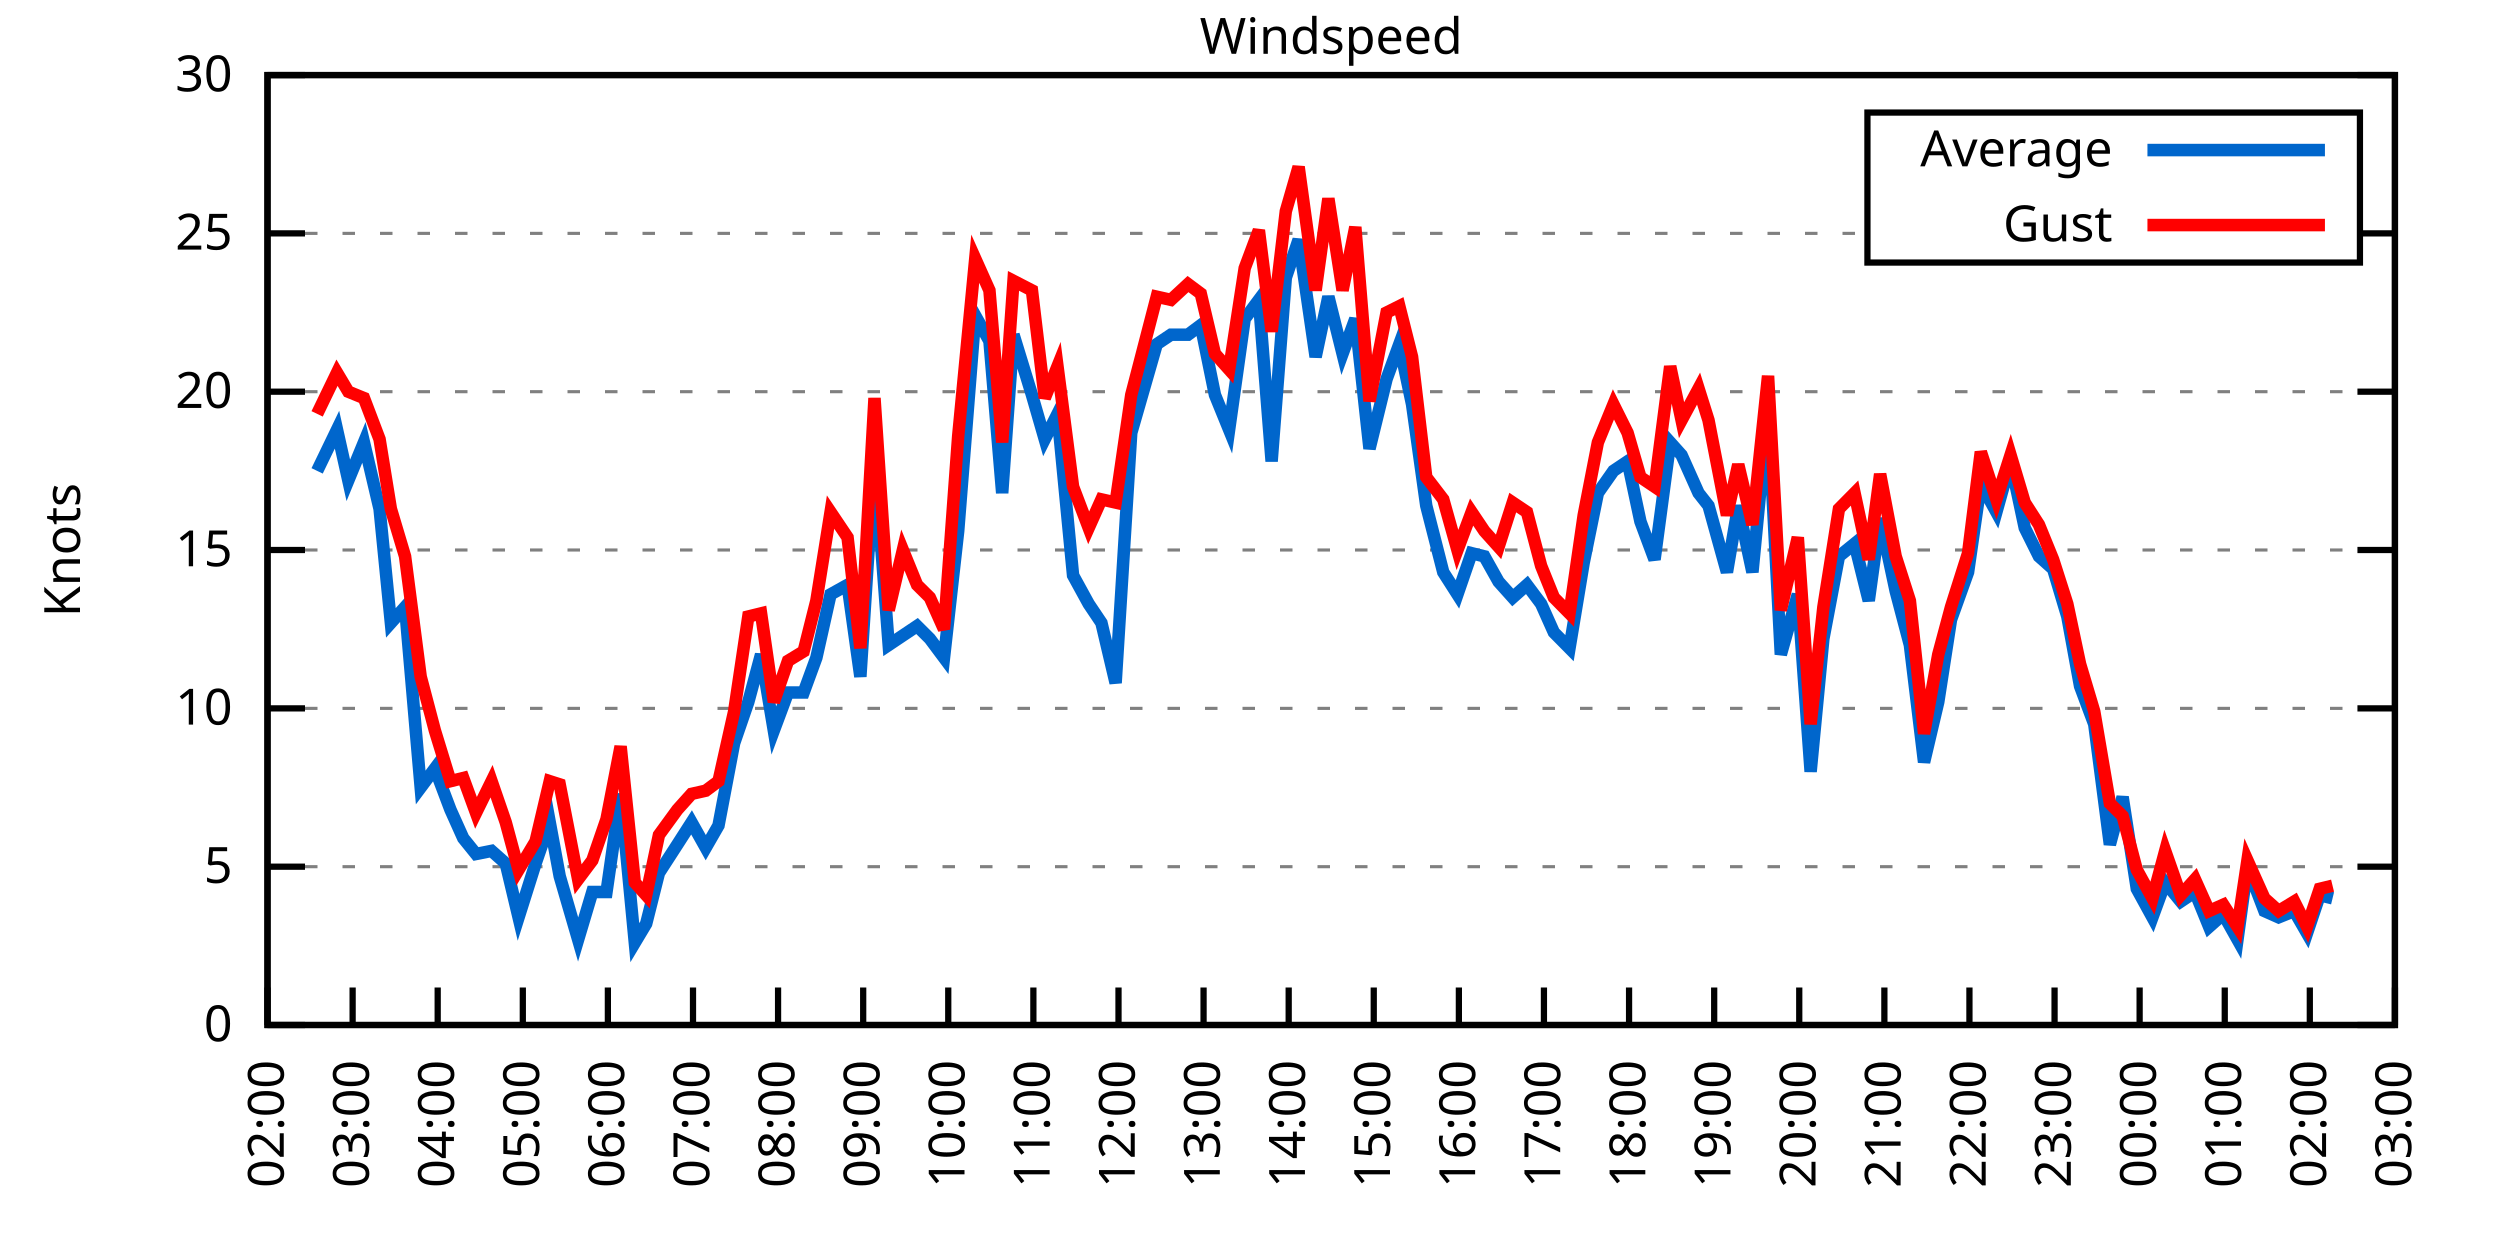
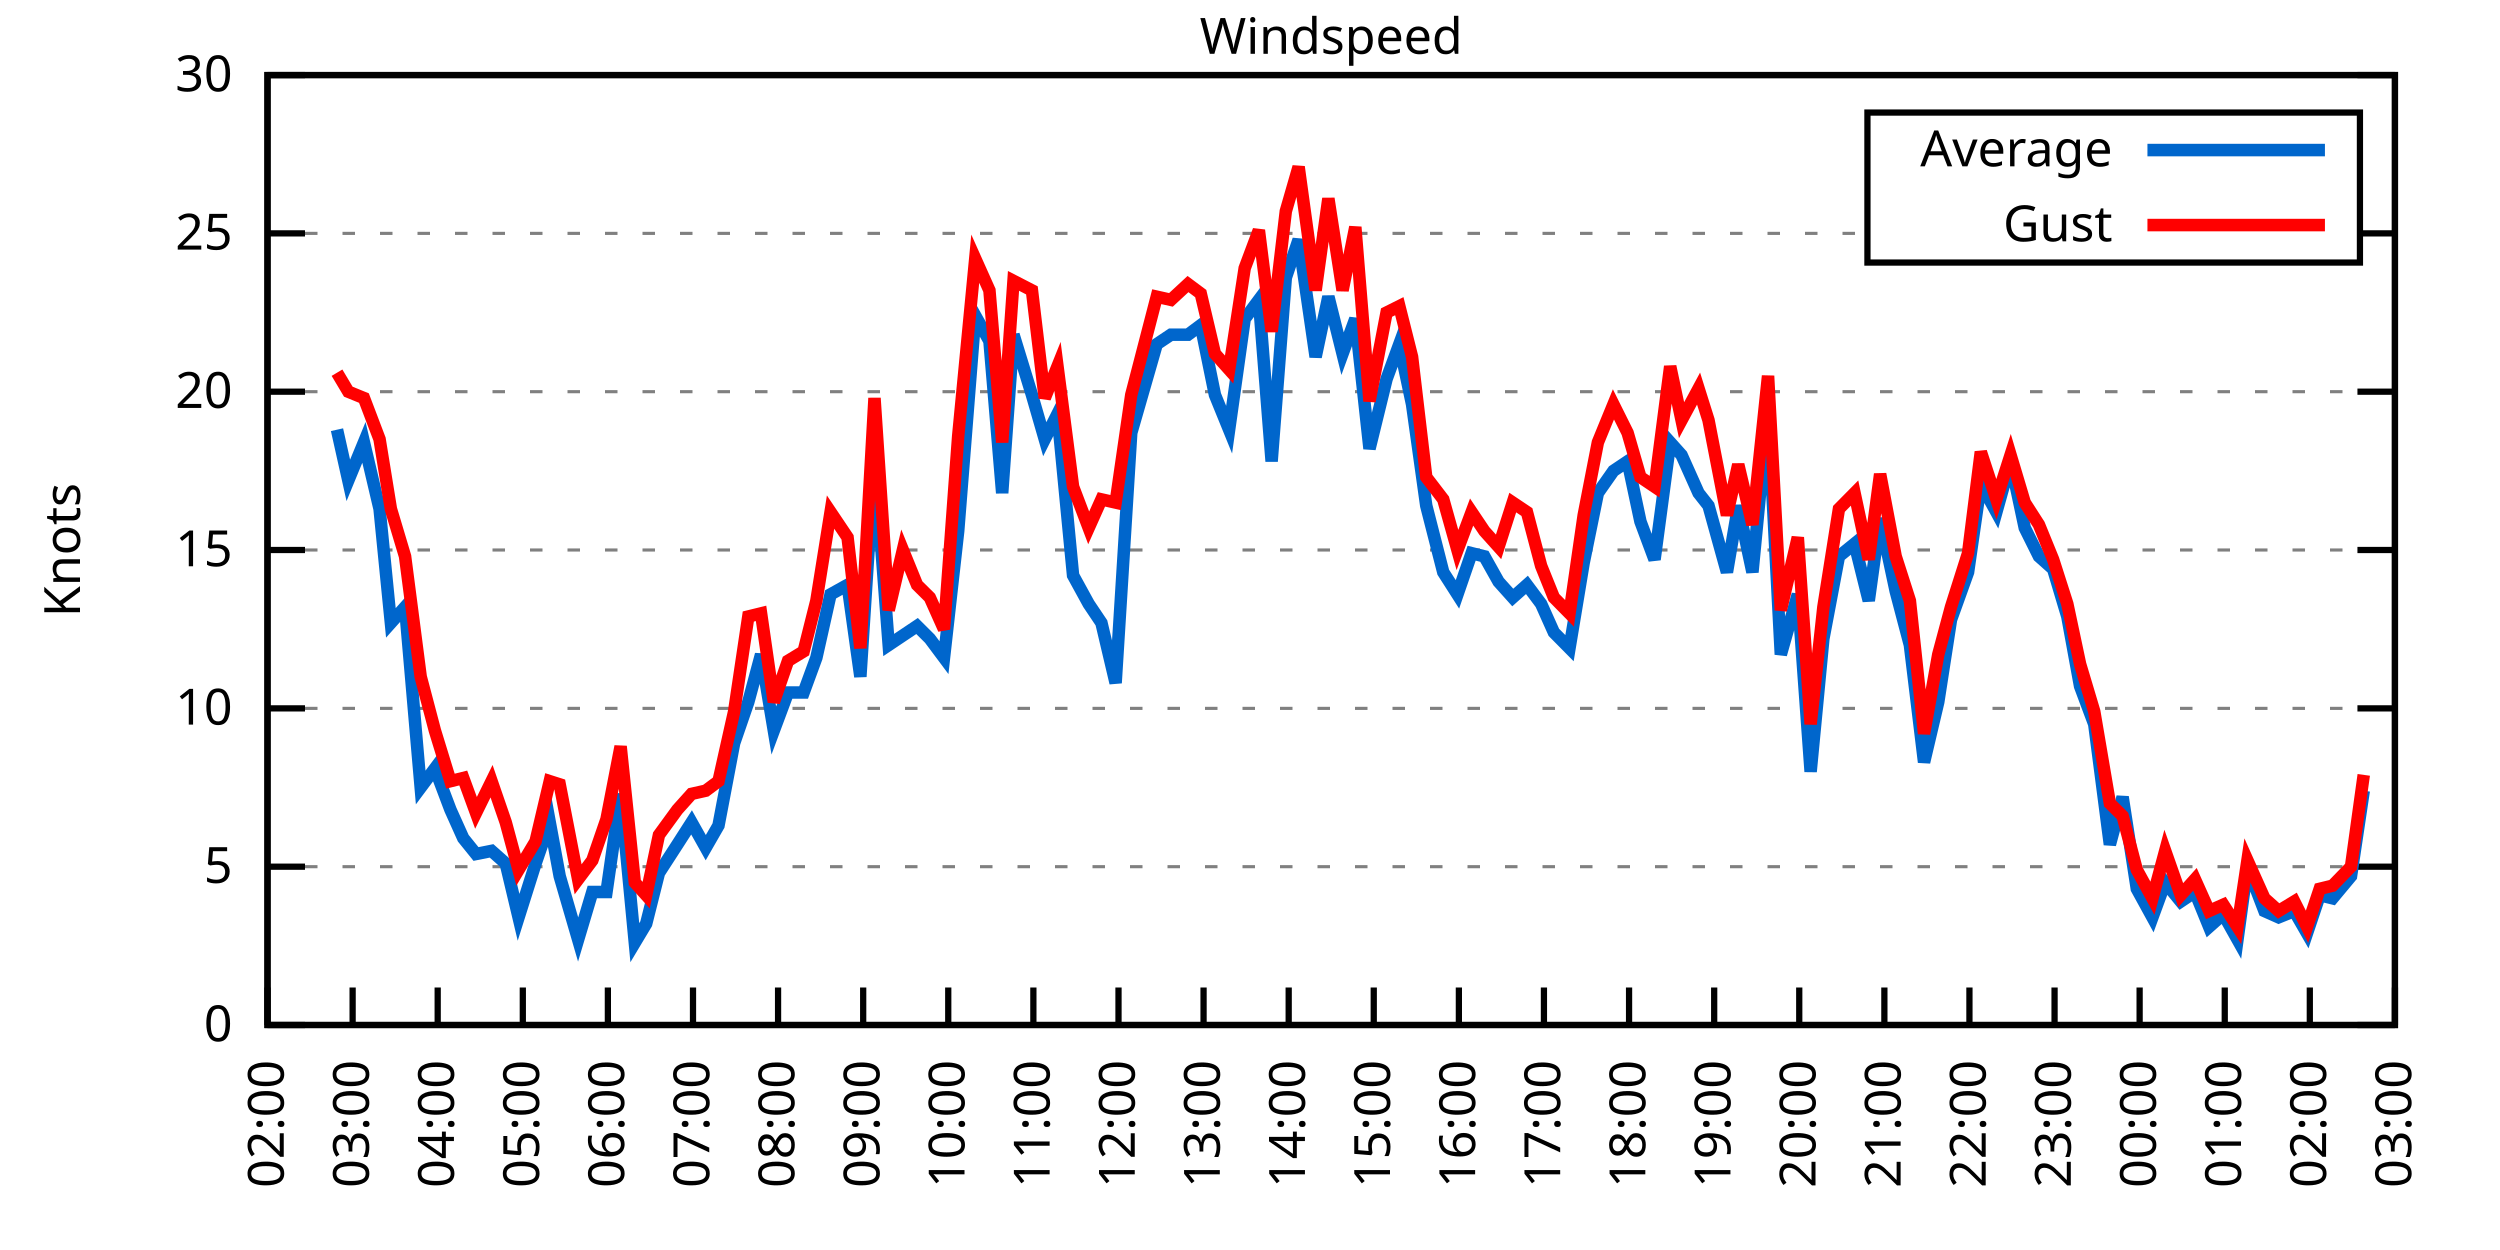
<svg xmlns="http://www.w3.org/2000/svg" xmlns:xlink="http://www.w3.org/1999/xlink" width="400" height="200" viewBox="0 0 400 200">
  <g id="gnuplot_canvas">
    <rect x="0" y="0" width="400" height="200" fill="none" />
    <defs>
      <circle id="gpDot" r="0.5" stroke-width="0.5" stroke="currentColor" />
      <path id="gpPt0" stroke-width="0.333" stroke="currentColor" d="M-1,0 h2 M0,-1 v2" />
      <path id="gpPt1" stroke-width="0.333" stroke="currentColor" d="M-1,-1 L1,1 M1,-1 L-1,1" />
      <path id="gpPt2" stroke-width="0.333" stroke="currentColor" d="M-1,0 L1,0 M0,-1 L0,1 M-1,-1 L1,1 M-1,1 L1,-1" />
      <rect id="gpPt3" stroke-width="0.333" stroke="currentColor" x="-1" y="-1" width="2" height="2" />
      <rect id="gpPt4" stroke-width="0.333" stroke="currentColor" fill="currentColor" x="-1" y="-1" width="2" height="2" />
      <circle id="gpPt5" stroke-width="0.333" stroke="currentColor" cx="0" cy="0" r="1" />
      <use xlink:href="#gpPt5" id="gpPt6" fill="currentColor" stroke="none" />
      <path id="gpPt7" stroke-width="0.333" stroke="currentColor" d="M0,-1.33 L-1.33,0.67 L1.33,0.67 z" />
      <use xlink:href="#gpPt7" id="gpPt8" fill="currentColor" stroke="none" />
      <use xlink:href="#gpPt7" id="gpPt9" stroke="currentColor" transform="rotate(180)" />
      <use xlink:href="#gpPt9" id="gpPt10" fill="currentColor" stroke="none" />
      <use xlink:href="#gpPt3" id="gpPt11" stroke="currentColor" transform="rotate(45)" />
      <use xlink:href="#gpPt11" id="gpPt12" fill="currentColor" stroke="none" />
      <path id="gpPt13" stroke-width="0.333" stroke="currentColor" d="M0,1.330 L1.265,0.411 L0.782,-1.067 L-0.782,-1.076 L-1.265,0.411 z" />
      <use xlink:href="#gpPt13" id="gpPt14" fill="currentColor" stroke="none" />
      <filter id="textbox" filterUnits="objectBoundingBox" x="0" y="0" height="1" width="1">
        <feFlood flood-color="white" flood-opacity="1" result="bgnd" />
        <feComposite in="SourceGraphic" in2="bgnd" operator="atop" />
      </filter>
      <filter id="greybox" filterUnits="objectBoundingBox" x="0" y="0" height="1" width="1">
        <feFlood flood-color="lightgrey" flood-opacity="1" result="grey" />
        <feComposite in="SourceGraphic" in2="grey" operator="atop" />
      </filter>
    </defs>
    <g fill="none" color="white" stroke="currentColor" stroke-width="1.00" stroke-linecap="butt" stroke-linejoin="miter">
</g>
    <g fill="none" color="black" stroke="currentColor" stroke-width="1.00" stroke-linecap="butt" stroke-linejoin="miter">
      <g stroke="none" shape-rendering="crispEdges">
        <polygon fill="rgb(255, 255, 255)" points="42.80,164.00 383.18,164.00 383.18,12.02 42.80,12.02 " />
      </g>
    </g>
    <g fill="none" color="black" stroke="currentColor" stroke-width="1.00" stroke-linecap="butt" stroke-linejoin="miter">
</g>
    <g fill="none" color="black" stroke="black" stroke-width="0.50" stroke-linecap="butt" stroke-linejoin="miter">
</g>
    <g fill="none" color="gray" stroke="currentColor" stroke-width="0.50" stroke-linecap="butt" stroke-linejoin="miter">
      <path stroke="gray" stroke-dasharray="2,4" class="gridline" d="M42.80,164.00 L383.19,164.00  " />
    </g>
    <g fill="none" color="gray" stroke="gray" stroke-width="1.00" stroke-linecap="butt" stroke-linejoin="miter">
</g>
    <g fill="none" color="black" stroke="currentColor" stroke-width="1.00" stroke-linecap="butt" stroke-linejoin="miter">
      <path stroke="black" d="M42.80,164.00 L48.80,164.00 M383.19,164.00 L377.19,164.00  " />
      <g transform="translate(37.20,166.60)" stroke="none" fill="black" font-family="Sans" font-size="8.00" text-anchor="end">
        <text>
          <tspan font-family="Sans"> 0</tspan>
        </text>
      </g>
    </g>
    <g fill="none" color="black" stroke="currentColor" stroke-width="1.00" stroke-linecap="butt" stroke-linejoin="miter">
</g>
    <g fill="none" color="black" stroke="black" stroke-width="0.50" stroke-linecap="butt" stroke-linejoin="miter">
</g>
    <g fill="none" color="gray" stroke="currentColor" stroke-width="0.50" stroke-linecap="butt" stroke-linejoin="miter">
      <path stroke="gray" stroke-dasharray="2,4" class="gridline" d="M42.80,138.67 L383.19,138.67  " />
    </g>
    <g fill="none" color="gray" stroke="gray" stroke-width="1.00" stroke-linecap="butt" stroke-linejoin="miter">
</g>
    <g fill="none" color="black" stroke="currentColor" stroke-width="1.00" stroke-linecap="butt" stroke-linejoin="miter">
      <path stroke="black" d="M42.80,138.67 L48.80,138.67 M383.19,138.67 L377.19,138.67  " />
      <g transform="translate(37.20,141.27)" stroke="none" fill="black" font-family="Sans" font-size="8.00" text-anchor="end">
        <text>
          <tspan font-family="Sans"> 5</tspan>
        </text>
      </g>
    </g>
    <g fill="none" color="black" stroke="currentColor" stroke-width="1.00" stroke-linecap="butt" stroke-linejoin="miter">
</g>
    <g fill="none" color="black" stroke="black" stroke-width="0.50" stroke-linecap="butt" stroke-linejoin="miter">
</g>
    <g fill="none" color="gray" stroke="currentColor" stroke-width="0.50" stroke-linecap="butt" stroke-linejoin="miter">
      <path stroke="gray" stroke-dasharray="2,4" class="gridline" d="M42.80,113.34 L383.19,113.34  " />
    </g>
    <g fill="none" color="gray" stroke="gray" stroke-width="1.00" stroke-linecap="butt" stroke-linejoin="miter">
</g>
    <g fill="none" color="black" stroke="currentColor" stroke-width="1.00" stroke-linecap="butt" stroke-linejoin="miter">
      <path stroke="black" d="M42.80,113.34 L48.80,113.34 M383.19,113.34 L377.19,113.34  " />
      <g transform="translate(37.20,115.94)" stroke="none" fill="black" font-family="Sans" font-size="8.00" text-anchor="end">
        <text>
          <tspan font-family="Sans"> 10</tspan>
        </text>
      </g>
    </g>
    <g fill="none" color="black" stroke="currentColor" stroke-width="1.00" stroke-linecap="butt" stroke-linejoin="miter">
</g>
    <g fill="none" color="black" stroke="black" stroke-width="0.50" stroke-linecap="butt" stroke-linejoin="miter">
</g>
    <g fill="none" color="gray" stroke="currentColor" stroke-width="0.50" stroke-linecap="butt" stroke-linejoin="miter">
      <path stroke="gray" stroke-dasharray="2,4" class="gridline" d="M42.80,88.00 L383.19,88.00  " />
    </g>
    <g fill="none" color="gray" stroke="gray" stroke-width="1.00" stroke-linecap="butt" stroke-linejoin="miter">
</g>
    <g fill="none" color="black" stroke="currentColor" stroke-width="1.00" stroke-linecap="butt" stroke-linejoin="miter">
      <path stroke="black" d="M42.80,88.00 L48.80,88.00 M383.19,88.00 L377.19,88.00  " />
      <g transform="translate(37.20,90.60)" stroke="none" fill="black" font-family="Sans" font-size="8.00" text-anchor="end">
        <text>
          <tspan font-family="Sans"> 15</tspan>
        </text>
      </g>
    </g>
    <g fill="none" color="black" stroke="currentColor" stroke-width="1.00" stroke-linecap="butt" stroke-linejoin="miter">
</g>
    <g fill="none" color="black" stroke="black" stroke-width="0.50" stroke-linecap="butt" stroke-linejoin="miter">
</g>
    <g fill="none" color="gray" stroke="currentColor" stroke-width="0.50" stroke-linecap="butt" stroke-linejoin="miter">
      <path stroke="gray" stroke-dasharray="2,4" class="gridline" d="M42.80,62.67 L383.19,62.67  " />
    </g>
    <g fill="none" color="gray" stroke="gray" stroke-width="1.00" stroke-linecap="butt" stroke-linejoin="miter">
</g>
    <g fill="none" color="black" stroke="currentColor" stroke-width="1.00" stroke-linecap="butt" stroke-linejoin="miter">
      <path stroke="black" d="M42.80,62.67 L48.80,62.67 M383.19,62.67 L377.19,62.67  " />
      <g transform="translate(37.20,65.27)" stroke="none" fill="black" font-family="Sans" font-size="8.00" text-anchor="end">
        <text>
          <tspan font-family="Sans"> 20</tspan>
        </text>
      </g>
    </g>
    <g fill="none" color="black" stroke="currentColor" stroke-width="1.00" stroke-linecap="butt" stroke-linejoin="miter">
</g>
    <g fill="none" color="black" stroke="black" stroke-width="0.50" stroke-linecap="butt" stroke-linejoin="miter">
</g>
    <g fill="none" color="gray" stroke="currentColor" stroke-width="0.50" stroke-linecap="butt" stroke-linejoin="miter">
      <path stroke="gray" stroke-dasharray="2,4" class="gridline" d="M42.80,37.34 L298.79,37.34 M377.59,37.34 L383.19,37.34  " />
    </g>
    <g fill="none" color="gray" stroke="gray" stroke-width="1.00" stroke-linecap="butt" stroke-linejoin="miter">
</g>
    <g fill="none" color="black" stroke="currentColor" stroke-width="1.00" stroke-linecap="butt" stroke-linejoin="miter">
      <path stroke="black" d="M42.80,37.34 L48.80,37.34 M383.19,37.34 L377.19,37.34  " />
      <g transform="translate(37.20,39.94)" stroke="none" fill="black" font-family="Sans" font-size="8.00" text-anchor="end">
        <text>
          <tspan font-family="Sans"> 25</tspan>
        </text>
      </g>
    </g>
    <g fill="none" color="black" stroke="currentColor" stroke-width="1.00" stroke-linecap="butt" stroke-linejoin="miter">
</g>
    <g fill="none" color="black" stroke="black" stroke-width="0.50" stroke-linecap="butt" stroke-linejoin="miter">
</g>
    <g fill="none" color="gray" stroke="currentColor" stroke-width="0.50" stroke-linecap="butt" stroke-linejoin="miter">
      <path stroke="gray" stroke-dasharray="2,4" class="gridline" d="M42.80,12.01 L383.19,12.01  " />
    </g>
    <g fill="none" color="gray" stroke="gray" stroke-width="1.00" stroke-linecap="butt" stroke-linejoin="miter">
</g>
    <g fill="none" color="black" stroke="currentColor" stroke-width="1.00" stroke-linecap="butt" stroke-linejoin="miter">
      <path stroke="black" d="M42.80,12.01 L48.80,12.01 M383.19,12.01 L377.19,12.01  " />
      <g transform="translate(37.20,14.61)" stroke="none" fill="black" font-family="Sans" font-size="8.00" text-anchor="end">
        <text>
          <tspan font-family="Sans"> 30</tspan>
        </text>
      </g>
    </g>
    <g fill="none" color="black" stroke="currentColor" stroke-width="1.00" stroke-linecap="butt" stroke-linejoin="miter">
      <path stroke="black" d="M42.80,164.00 L42.80,158.00  " />
      <g transform="translate(45.40,169.60) rotate(270.00)" stroke="none" fill="black" font-family="Sans" font-size="8.00" text-anchor="end">
        <text>
          <tspan font-family="Sans">02:00</tspan>
        </text>
      </g>
    </g>
    <g fill="none" color="black" stroke="currentColor" stroke-width="1.00" stroke-linecap="butt" stroke-linejoin="miter">
      <path stroke="black" d="M56.42,164.00 L56.42,158.00  " />
      <g transform="translate(59.02,169.60) rotate(270.00)" stroke="none" fill="black" font-family="Sans" font-size="8.00" text-anchor="end">
        <text>
          <tspan font-family="Sans">03:00</tspan>
        </text>
      </g>
    </g>
    <g fill="none" color="black" stroke="currentColor" stroke-width="1.00" stroke-linecap="butt" stroke-linejoin="miter">
      <path stroke="black" d="M70.03,164.00 L70.03,158.00  " />
      <g transform="translate(72.63,169.60) rotate(270.00)" stroke="none" fill="black" font-family="Sans" font-size="8.00" text-anchor="end">
        <text>
          <tspan font-family="Sans">04:00</tspan>
        </text>
      </g>
    </g>
    <g fill="none" color="black" stroke="currentColor" stroke-width="1.00" stroke-linecap="butt" stroke-linejoin="miter">
      <path stroke="black" d="M83.65,164.00 L83.65,158.00  " />
      <g transform="translate(86.25,169.60) rotate(270.00)" stroke="none" fill="black" font-family="Sans" font-size="8.00" text-anchor="end">
        <text>
          <tspan font-family="Sans">05:00</tspan>
        </text>
      </g>
    </g>
    <g fill="none" color="black" stroke="currentColor" stroke-width="1.00" stroke-linecap="butt" stroke-linejoin="miter">
      <path stroke="black" d="M97.26,164.00 L97.26,158.00  " />
      <g transform="translate(99.86,169.60) rotate(270.00)" stroke="none" fill="black" font-family="Sans" font-size="8.00" text-anchor="end">
        <text>
          <tspan font-family="Sans">06:00</tspan>
        </text>
      </g>
    </g>
    <g fill="none" color="black" stroke="currentColor" stroke-width="1.00" stroke-linecap="butt" stroke-linejoin="miter">
      <path stroke="black" d="M110.88,164.00 L110.88,158.00  " />
      <g transform="translate(113.48,169.60) rotate(270.00)" stroke="none" fill="black" font-family="Sans" font-size="8.00" text-anchor="end">
        <text>
          <tspan font-family="Sans">07:00</tspan>
        </text>
      </g>
    </g>
    <g fill="none" color="black" stroke="currentColor" stroke-width="1.00" stroke-linecap="butt" stroke-linejoin="miter">
      <path stroke="black" d="M124.49,164.00 L124.49,158.00  " />
      <g transform="translate(127.09,169.60) rotate(270.00)" stroke="none" fill="black" font-family="Sans" font-size="8.00" text-anchor="end">
        <text>
          <tspan font-family="Sans">08:00</tspan>
        </text>
      </g>
    </g>
    <g fill="none" color="black" stroke="currentColor" stroke-width="1.00" stroke-linecap="butt" stroke-linejoin="miter">
      <path stroke="black" d="M138.11,164.00 L138.11,158.00  " />
      <g transform="translate(140.71,169.60) rotate(270.00)" stroke="none" fill="black" font-family="Sans" font-size="8.00" text-anchor="end">
        <text>
          <tspan font-family="Sans">09:00</tspan>
        </text>
      </g>
    </g>
    <g fill="none" color="black" stroke="currentColor" stroke-width="1.00" stroke-linecap="butt" stroke-linejoin="miter">
      <path stroke="black" d="M151.72,164.00 L151.72,158.00  " />
      <g transform="translate(154.32,169.60) rotate(270.00)" stroke="none" fill="black" font-family="Sans" font-size="8.00" text-anchor="end">
        <text>
          <tspan font-family="Sans">10:00</tspan>
        </text>
      </g>
    </g>
    <g fill="none" color="black" stroke="currentColor" stroke-width="1.00" stroke-linecap="butt" stroke-linejoin="miter">
      <path stroke="black" d="M165.34,164.00 L165.34,158.00  " />
      <g transform="translate(167.94,169.60) rotate(270.00)" stroke="none" fill="black" font-family="Sans" font-size="8.00" text-anchor="end">
        <text>
          <tspan font-family="Sans">11:00</tspan>
        </text>
      </g>
    </g>
    <g fill="none" color="black" stroke="currentColor" stroke-width="1.00" stroke-linecap="butt" stroke-linejoin="miter">
      <path stroke="black" d="M178.96,164.00 L178.96,158.00  " />
      <g transform="translate(181.56,169.60) rotate(270.00)" stroke="none" fill="black" font-family="Sans" font-size="8.00" text-anchor="end">
        <text>
          <tspan font-family="Sans">12:00</tspan>
        </text>
      </g>
    </g>
    <g fill="none" color="black" stroke="currentColor" stroke-width="1.00" stroke-linecap="butt" stroke-linejoin="miter">
      <path stroke="black" d="M192.57,164.00 L192.57,158.00  " />
      <g transform="translate(195.17,169.60) rotate(270.00)" stroke="none" fill="black" font-family="Sans" font-size="8.00" text-anchor="end">
        <text>
          <tspan font-family="Sans">13:00</tspan>
        </text>
      </g>
    </g>
    <g fill="none" color="black" stroke="currentColor" stroke-width="1.00" stroke-linecap="butt" stroke-linejoin="miter">
      <path stroke="black" d="M206.19,164.00 L206.19,158.00  " />
      <g transform="translate(208.79,169.60) rotate(270.00)" stroke="none" fill="black" font-family="Sans" font-size="8.00" text-anchor="end">
        <text>
          <tspan font-family="Sans">14:00</tspan>
        </text>
      </g>
    </g>
    <g fill="none" color="black" stroke="currentColor" stroke-width="1.00" stroke-linecap="butt" stroke-linejoin="miter">
      <path stroke="black" d="M219.80,164.00 L219.80,158.00  " />
      <g transform="translate(222.40,169.60) rotate(270.00)" stroke="none" fill="black" font-family="Sans" font-size="8.00" text-anchor="end">
        <text>
          <tspan font-family="Sans">15:00</tspan>
        </text>
      </g>
    </g>
    <g fill="none" color="black" stroke="currentColor" stroke-width="1.00" stroke-linecap="butt" stroke-linejoin="miter">
      <path stroke="black" d="M233.42,164.00 L233.42,158.00  " />
      <g transform="translate(236.02,169.60) rotate(270.00)" stroke="none" fill="black" font-family="Sans" font-size="8.00" text-anchor="end">
        <text>
          <tspan font-family="Sans">16:00</tspan>
        </text>
      </g>
    </g>
    <g fill="none" color="black" stroke="currentColor" stroke-width="1.00" stroke-linecap="butt" stroke-linejoin="miter">
      <path stroke="black" d="M247.03,164.00 L247.03,158.00  " />
      <g transform="translate(249.63,169.60) rotate(270.00)" stroke="none" fill="black" font-family="Sans" font-size="8.00" text-anchor="end">
        <text>
          <tspan font-family="Sans">17:00</tspan>
        </text>
      </g>
    </g>
    <g fill="none" color="black" stroke="currentColor" stroke-width="1.00" stroke-linecap="butt" stroke-linejoin="miter">
      <path stroke="black" d="M260.65,164.00 L260.65,158.00  " />
      <g transform="translate(263.25,169.60) rotate(270.00)" stroke="none" fill="black" font-family="Sans" font-size="8.00" text-anchor="end">
        <text>
          <tspan font-family="Sans">18:00</tspan>
        </text>
      </g>
    </g>
    <g fill="none" color="black" stroke="currentColor" stroke-width="1.00" stroke-linecap="butt" stroke-linejoin="miter">
      <path stroke="black" d="M274.27,164.00 L274.27,158.00  " />
      <g transform="translate(276.87,169.60) rotate(270.00)" stroke="none" fill="black" font-family="Sans" font-size="8.00" text-anchor="end">
        <text>
          <tspan font-family="Sans">19:00</tspan>
        </text>
      </g>
    </g>
    <g fill="none" color="black" stroke="currentColor" stroke-width="1.00" stroke-linecap="butt" stroke-linejoin="miter">
      <path stroke="black" d="M287.88,164.00 L287.88,158.00  " />
      <g transform="translate(290.48,169.60) rotate(270.00)" stroke="none" fill="black" font-family="Sans" font-size="8.00" text-anchor="end">
        <text>
          <tspan font-family="Sans">20:00</tspan>
        </text>
      </g>
    </g>
    <g fill="none" color="black" stroke="currentColor" stroke-width="1.00" stroke-linecap="butt" stroke-linejoin="miter">
      <path stroke="black" d="M301.50,164.00 L301.50,158.00  " />
      <g transform="translate(304.10,169.60) rotate(270.00)" stroke="none" fill="black" font-family="Sans" font-size="8.00" text-anchor="end">
        <text>
          <tspan font-family="Sans">21:00</tspan>
        </text>
      </g>
    </g>
    <g fill="none" color="black" stroke="currentColor" stroke-width="1.00" stroke-linecap="butt" stroke-linejoin="miter">
      <path stroke="black" d="M315.11,164.00 L315.11,158.00  " />
      <g transform="translate(317.71,169.60) rotate(270.00)" stroke="none" fill="black" font-family="Sans" font-size="8.00" text-anchor="end">
        <text>
          <tspan font-family="Sans">22:00</tspan>
        </text>
      </g>
    </g>
    <g fill="none" color="black" stroke="currentColor" stroke-width="1.00" stroke-linecap="butt" stroke-linejoin="miter">
      <path stroke="black" d="M328.73,164.00 L328.73,158.00  " />
      <g transform="translate(331.33,169.60) rotate(270.00)" stroke="none" fill="black" font-family="Sans" font-size="8.00" text-anchor="end">
        <text>
          <tspan font-family="Sans">23:00</tspan>
        </text>
      </g>
    </g>
    <g fill="none" color="black" stroke="currentColor" stroke-width="1.00" stroke-linecap="butt" stroke-linejoin="miter">
      <path stroke="black" d="M342.34,164.00 L342.34,158.00  " />
      <g transform="translate(344.94,169.60) rotate(270.00)" stroke="none" fill="black" font-family="Sans" font-size="8.00" text-anchor="end">
        <text>
          <tspan font-family="Sans">00:00</tspan>
        </text>
      </g>
    </g>
    <g fill="none" color="black" stroke="currentColor" stroke-width="1.00" stroke-linecap="butt" stroke-linejoin="miter">
      <path stroke="black" d="M355.96,164.00 L355.96,158.00  " />
      <g transform="translate(358.56,169.60) rotate(270.00)" stroke="none" fill="black" font-family="Sans" font-size="8.00" text-anchor="end">
        <text>
          <tspan font-family="Sans">01:00</tspan>
        </text>
      </g>
    </g>
    <g fill="none" color="black" stroke="currentColor" stroke-width="1.00" stroke-linecap="butt" stroke-linejoin="miter">
      <path stroke="black" d="M369.57,164.00 L369.57,158.00  " />
      <g transform="translate(372.17,169.60) rotate(270.00)" stroke="none" fill="black" font-family="Sans" font-size="8.00" text-anchor="end">
        <text>
          <tspan font-family="Sans">02:00</tspan>
        </text>
      </g>
    </g>
    <g fill="none" color="black" stroke="currentColor" stroke-width="1.00" stroke-linecap="butt" stroke-linejoin="miter">
      <path stroke="black" d="M383.19,164.00 L383.19,158.00  " />
      <g transform="translate(385.79,169.60) rotate(270.00)" stroke="none" fill="black" font-family="Sans" font-size="8.00" text-anchor="end">
        <text>
          <tspan font-family="Sans">03:00</tspan>
        </text>
      </g>
    </g>
    <g fill="none" color="black" stroke="currentColor" stroke-width="1.00" stroke-linecap="butt" stroke-linejoin="miter">
</g>
    <g fill="none" color="black" stroke="currentColor" stroke-width="1.00" stroke-linecap="butt" stroke-linejoin="miter">
      <path stroke="black" d="M42.80,12.01 L42.80,164.00 L383.19,164.00 L383.19,12.01 L42.80,12.01 Z  " />
    </g>
    <g fill="none" color="black" stroke="currentColor" stroke-width="1.00" stroke-linecap="butt" stroke-linejoin="miter">
</g>
    <g fill="none" color="black" stroke="currentColor" stroke-width="1.00" stroke-linecap="butt" stroke-linejoin="miter">
      <path stroke="black" d="M298.79,42.01 L298.79,18.01 L377.59,18.01 L377.59,42.01 L298.79,42.01 Z  " />
    </g>
    <g id="Windspeed_plot_1">
      <g fill="none" color="white" stroke="black" stroke-width="2.00" stroke-linecap="butt" stroke-linejoin="miter">
</g>
      <g fill="none" color="black" stroke="currentColor" stroke-width="2.00" stroke-linecap="butt" stroke-linejoin="miter">
        <g transform="translate(337.99,26.61)" stroke="none" fill="black" font-family="Sans" font-size="8.00" text-anchor="end">
          <text>
            <tspan font-family="Sans">Average</tspan>
          </text>
        </g>
      </g>
      <g fill="none" color="black" stroke="currentColor" stroke-width="2.00" stroke-linecap="butt" stroke-linejoin="miter">
-         <path stroke="rgb(  0, 102, 204)" d="M343.59,24.01 L371.99,24.01 M50.74,75.34 L53.92,68.75 L55.73,76.86 L58.23,70.78 L60.73,81.42 L62.54,99.66   L64.81,97.12 L67.31,126.00 L69.58,122.96 L72.07,129.55 L74.12,134.11 L76.16,136.64 L78.65,136.14 L80.92,138.16   L82.97,146.77 L85.69,138.16 L87.96,131.58 L89.55,140.19 L92.50,150.32 L94.77,142.72 L97.04,142.72 L99.30,127.02   L101.57,150.83 L103.39,147.79 L105.43,139.68 L108.38,135.12 L110.65,131.58 L112.92,135.63 L114.96,132.08 L117.46,118.91   L119.73,112.32 L121.77,104.72 L123.81,116.88 L126.08,110.80 L128.58,110.80 L130.62,105.23 L132.89,95.10 L135.61,93.58   L137.66,108.27 L139.92,73.31 L142.19,103.20 L144.46,101.68 L146.73,100.16 L148.77,102.19 L151.04,105.23 L153.31,84.97   L156.04,50.51 L158.31,54.57 L160.35,78.89 L162.16,53.55 L165.11,63.18 L167.16,70.27 L169.20,66.22 L171.69,92.06   L174.19,96.62 L176.23,99.66 L178.50,109.28 L181.00,69.26 L185.08,55.07 L187.35,53.55 L190.08,53.55 L192.12,52.03   L194.39,63.18 L196.66,68.75 L199.15,51.02 L201.42,47.98 L203.46,73.82 L205.73,44.43 L207.78,38.35 L210.50,57.10   L212.54,47.47 L214.81,56.59 L216.85,51.02 L219.12,71.79 L221.85,60.65 L223.89,55.07 L225.93,64.70 L228.20,80.91   L230.92,91.55 L233.19,95.10 L235.46,88.51 L237.50,89.02 L239.77,93.07 L242.04,95.60 L244.31,93.58 L246.58,96.62   L248.62,101.18 L251.12,103.71 L253.39,90.03 L255.66,78.89 L258.15,75.34 L260.42,73.82 L262.47,83.45 L264.73,89.52   L267.23,70.78 L269.05,72.81 L271.77,78.89 L273.36,80.91 L276.31,91.55 L278.12,80.91 L280.39,91.55 L282.89,65.71   L284.93,104.72 L287.65,95.10 L289.70,123.47 L291.74,102.19 L294.23,89.02 L296.73,86.99 L299.00,96.11 L300.82,82.94   L303.31,94.59 L305.58,103.20 L307.85,121.95 L310.12,112.32 L312.16,99.15 L314.89,91.55 L316.93,77.37 L319.42,81.93   L321.69,73.82 L323.96,84.46 L326.23,89.02 L328.50,91.04 L330.77,98.64 L332.81,109.79 L335.08,115.87 L337.58,135.12   L339.62,127.52 L341.89,142.21 L344.39,146.77 L346.43,141.20 L348.92,144.24 L351.19,142.72 L353.46,148.29 L355.73,146.27   L358.00,150.32 L359.59,138.67 L362.31,145.76 L364.58,146.77 L367.08,145.76 L369.12,149.31 L371.16,143.23 L373.21,143.73    " />
+         <path stroke="rgb(  0, 102, 204)" d="M343.59,24.01 L371.99,24.01 M53.92,68.75 L55.73,76.86 L58.23,70.78 L60.73,81.42 L62.54,99.66 L64.81,97.12   L67.31,126.00 L69.58,122.96 L72.07,129.55 L74.12,134.11 L76.16,136.64 L78.65,136.14 L80.92,138.16 L82.97,146.77   L85.69,138.16 L87.96,131.58 L89.55,140.19 L92.50,150.32 L94.77,142.72 L97.04,142.72 L99.30,127.02 L101.57,150.83   L103.39,147.79 L105.43,139.68 L108.38,135.12 L110.65,131.58 L112.92,135.63 L114.96,132.08 L117.46,118.91 L119.73,112.32   L121.77,104.72 L123.81,116.88 L126.08,110.80 L128.58,110.80 L130.62,105.23 L132.89,95.10 L135.61,93.58 L137.66,108.27   L139.92,73.31 L142.19,103.20 L144.46,101.68 L146.73,100.16 L148.77,102.19 L151.04,105.23 L153.31,84.97 L156.04,50.51   L158.31,54.57 L160.35,78.89 L162.16,53.55 L165.11,63.18 L167.16,70.27 L169.20,66.22 L171.69,92.06 L174.19,96.62   L176.23,99.66 L178.50,109.28 L181.00,69.26 L185.08,55.07 L187.35,53.55 L190.08,53.55 L192.12,52.03 L194.39,63.18   L196.66,68.75 L199.15,51.02 L201.42,47.98 L203.46,73.82 L205.73,44.43 L207.78,38.35 L210.50,57.10 L212.54,47.47   L214.81,56.59 L216.85,51.02 L219.12,71.79 L221.85,60.65 L223.89,55.07 L225.93,64.70 L228.20,80.91 L230.92,91.55   L233.19,95.10 L235.46,88.51 L237.50,89.02 L239.77,93.07 L242.04,95.60 L244.31,93.58 L246.58,96.62 L248.62,101.18   L251.12,103.71 L253.39,90.03 L255.66,78.89 L258.15,75.34 L260.42,73.82 L262.47,83.45 L264.73,89.52 L267.23,70.78   L269.05,72.81 L271.77,78.89 L273.36,80.91 L276.31,91.55 L278.12,80.91 L280.39,91.55 L282.89,65.71 L284.93,104.72   L287.65,95.10 L289.70,123.47 L291.74,102.19 L294.23,89.02 L296.73,86.99 L299.00,96.11 L300.82,82.94 L303.31,94.59   L305.58,103.20 L307.85,121.95 L310.12,112.32 L312.16,99.15 L314.89,91.55 L316.93,77.37 L319.42,81.93 L321.69,73.82   L323.96,84.46 L326.23,89.02 L328.50,91.04 L330.77,98.64 L332.81,109.79 L335.08,115.87 L337.58,135.12 L339.62,127.52   L341.89,142.21 L344.39,146.77 L346.43,141.20 L348.92,144.24 L351.19,142.72 L353.46,148.29 L355.73,146.27 L358.00,150.32   L359.59,138.67 L362.31,145.76 L364.58,146.77 L367.08,145.76 L369.12,149.31 L371.16,143.23 L373.21,143.73 L376.16,140.19   L378.20,126.51  " />
      </g>
    </g>
    <g id="Windspeed_plot_2">
      <g fill="none" color="black" stroke="currentColor" stroke-width="2.00" stroke-linecap="butt" stroke-linejoin="miter">
        <g transform="translate(337.99,38.61)" stroke="none" fill="black" font-family="Sans" font-size="8.00" text-anchor="end">
          <text>
            <tspan font-family="Sans">Gust</tspan>
          </text>
        </g>
      </g>
      <g fill="none" color="black" stroke="currentColor" stroke-width="2.00" stroke-linecap="butt" stroke-linejoin="miter">
-         <path stroke="rgb(255,   0,   0)" d="M343.59,36.01 L371.99,36.01 M50.74,66.22 L53.92,59.63 L55.73,62.67 L58.23,63.69 L60.73,70.27 L62.54,81.42   L64.81,89.02 L67.31,108.27 L69.58,116.88 L72.07,124.99 L74.12,124.48 L76.16,130.06 L78.65,124.99 L80.92,131.58   L82.97,139.17 L85.69,134.62 L87.96,124.99 L89.55,125.50 L92.50,140.69 L94.77,137.66 L97.04,131.07 L99.30,119.42   L101.57,141.20 L103.39,143.23 L105.43,133.60 L108.38,129.55 L110.65,127.02 L112.92,126.51 L114.96,124.99 L117.46,113.84   L119.73,98.64 L121.77,98.14 L123.81,112.32 L126.08,105.74 L128.58,104.22 L130.62,96.11 L132.89,81.93 L135.61,85.98   L137.66,103.71 L139.92,63.69 L142.19,97.63 L144.46,88.00 L146.73,93.58 L148.77,95.60 L151.04,100.67 L153.31,69.77   L156.04,41.39 L158.31,46.46 L160.35,70.78 L162.16,44.94 L165.11,46.46 L167.16,63.69 L169.20,58.62 L171.69,77.87   L174.19,84.46 L176.23,79.90 L178.50,80.41 L181.00,63.18 L185.08,47.47 L187.35,47.98 L190.08,45.45 L192.12,46.97   L194.39,56.59 L196.66,59.13 L199.15,42.91 L201.42,36.84 L203.46,53.05 L205.73,33.80 L207.78,26.70 L210.50,46.46   L212.54,31.77 L214.81,46.46 L216.85,36.33 L219.12,64.19 L221.85,50.01 L223.89,48.99 L225.93,57.10 L228.20,76.35   L230.92,79.90 L233.19,88.00 L235.46,81.93 L237.50,84.97 L239.77,87.50 L242.04,80.41 L244.31,81.93 L246.58,90.54   L248.62,95.60 L251.12,98.14 L253.39,82.43 L255.66,70.78 L258.15,64.70 L260.42,69.26 L262.47,76.35 L264.73,77.87   L267.23,58.62 L269.05,67.23 L271.77,62.17 L273.36,67.23 L276.31,82.43 L278.12,74.33 L280.39,83.95 L282.89,60.14   L284.93,97.63 L287.65,85.98 L289.70,115.87 L291.74,97.12 L294.23,81.42 L296.73,78.89 L299.00,89.52 L300.82,75.85   L303.31,89.02 L305.58,96.11 L307.85,117.39 L310.12,104.72 L312.16,97.12 L314.89,88.51 L316.93,72.30 L319.42,79.90   L321.69,72.81 L323.96,80.41 L326.23,83.95 L328.50,89.52 L330.77,96.62 L332.81,106.24 L335.08,113.84 L337.58,128.54   L339.62,130.56 L341.89,139.17 L344.39,143.73 L346.43,136.14 L348.92,143.23 L351.19,140.69 L353.46,145.76 L355.73,144.75   L358.00,148.29 L359.59,137.66 L362.31,143.73 L364.58,145.76 L367.08,144.24 L369.12,148.29 L371.16,142.21 L373.21,141.71    " />
+         <path stroke="rgb(255,   0,   0)" d="M343.59,36.01 L371.99,36.01 M53.92,59.63 L55.73,62.67 L58.23,63.69 L60.73,70.27 L62.54,81.42 L64.81,89.02   L67.31,108.27 L69.58,116.88 L72.07,124.99 L74.12,124.48 L76.16,130.06 L78.65,124.99 L80.92,131.58 L82.97,139.17   L85.69,134.62 L87.96,124.99 L89.55,125.50 L92.50,140.69 L94.77,137.66 L97.04,131.07 L99.30,119.42 L101.57,141.20   L103.39,143.23 L105.43,133.60 L108.38,129.55 L110.65,127.02 L112.92,126.51 L114.96,124.99 L117.46,113.84 L119.73,98.64   L121.77,98.14 L123.81,112.32 L126.08,105.74 L128.58,104.22 L130.62,96.11 L132.89,81.93 L135.61,85.98 L137.66,103.71   L139.92,63.69 L142.19,97.63 L144.46,88.00 L146.73,93.58 L148.77,95.60 L151.04,100.67 L153.31,69.77 L156.04,41.39   L158.31,46.46 L160.35,70.78 L162.16,44.94 L165.11,46.46 L167.16,63.69 L169.20,58.62 L171.69,77.87 L174.19,84.46   L176.23,79.90 L178.50,80.41 L181.00,63.18 L185.08,47.47 L187.35,47.98 L190.08,45.45 L192.12,46.97 L194.39,56.59   L196.66,59.13 L199.15,42.91 L201.42,36.84 L203.46,53.05 L205.73,33.80 L207.78,26.70 L210.50,46.46 L212.54,31.77   L214.81,46.46 L216.85,36.33 L219.12,64.19 L221.85,50.01 L223.89,48.99 L225.93,57.10 L228.20,76.35 L230.92,79.90   L233.19,88.00 L235.46,81.93 L237.50,84.97 L239.77,87.50 L242.04,80.41 L244.31,81.93 L246.58,90.54 L248.62,95.60   L251.12,98.14 L253.39,82.43 L255.66,70.78 L258.15,64.70 L260.42,69.26 L262.47,76.35 L264.73,77.87 L267.23,58.62   L269.05,67.23 L271.77,62.17 L273.36,67.23 L276.31,82.43 L278.12,74.33 L280.39,83.95 L282.89,60.14 L284.93,97.63   L287.65,85.98 L289.70,115.87 L291.74,97.12 L294.23,81.42 L296.73,78.89 L299.00,89.52 L300.82,75.85 L303.31,89.02   L305.58,96.11 L307.85,117.39 L310.12,104.72 L312.16,97.12 L314.89,88.51 L316.93,72.30 L319.42,79.90 L321.69,72.81   L323.96,80.41 L326.23,83.95 L328.50,89.52 L330.77,96.62 L332.81,106.24 L335.08,113.84 L337.58,128.54 L339.62,130.56   L341.89,139.17 L344.39,143.73 L346.43,136.14 L348.92,143.23 L351.19,140.69 L353.46,145.76 L355.73,144.75 L358.00,148.29   L359.59,137.66 L362.31,143.73 L364.58,145.76 L367.08,144.24 L369.12,148.29 L371.16,142.21 L373.21,141.71 L376.16,138.67   L378.20,123.98  " />
      </g>
    </g>
    <g fill="none" color="black" stroke="currentColor" stroke-width="2.00" stroke-linecap="butt" stroke-linejoin="miter">
</g>
    <g fill="none" color="black" stroke="black" stroke-width="1.00" stroke-linecap="butt" stroke-linejoin="miter">
</g>
    <g fill="none" color="black" stroke="currentColor" stroke-width="1.00" stroke-linecap="butt" stroke-linejoin="miter">
      <path stroke="black" d="M42.80,12.01 L42.80,164.00 L383.19,164.00 L383.19,12.01 L42.80,12.01 Z  " />
      <g transform="translate(12.80,88.01) rotate(270.00)" stroke="none" fill="black" font-family="Sans" font-size="8.00" text-anchor="middle">
        <text>
          <tspan font-family="Sans">Knots</tspan>
        </text>
      </g>
    </g>
    <g fill="none" color="black" stroke="currentColor" stroke-width="1.00" stroke-linecap="butt" stroke-linejoin="miter">
</g>
    <g fill="none" color="black" stroke="currentColor" stroke-width="1.00" stroke-linecap="butt" stroke-linejoin="miter">
      <g transform="translate(212.99,8.61)" stroke="none" fill="black" font-family="Sans" font-size="8.00" text-anchor="middle">
        <text>
          <tspan font-family="Sans">Windspeed</tspan>
        </text>
      </g>
    </g>
    <g fill="none" color="black" stroke="currentColor" stroke-width="1.00" stroke-linecap="butt" stroke-linejoin="miter">
</g>
  </g>
</svg>
